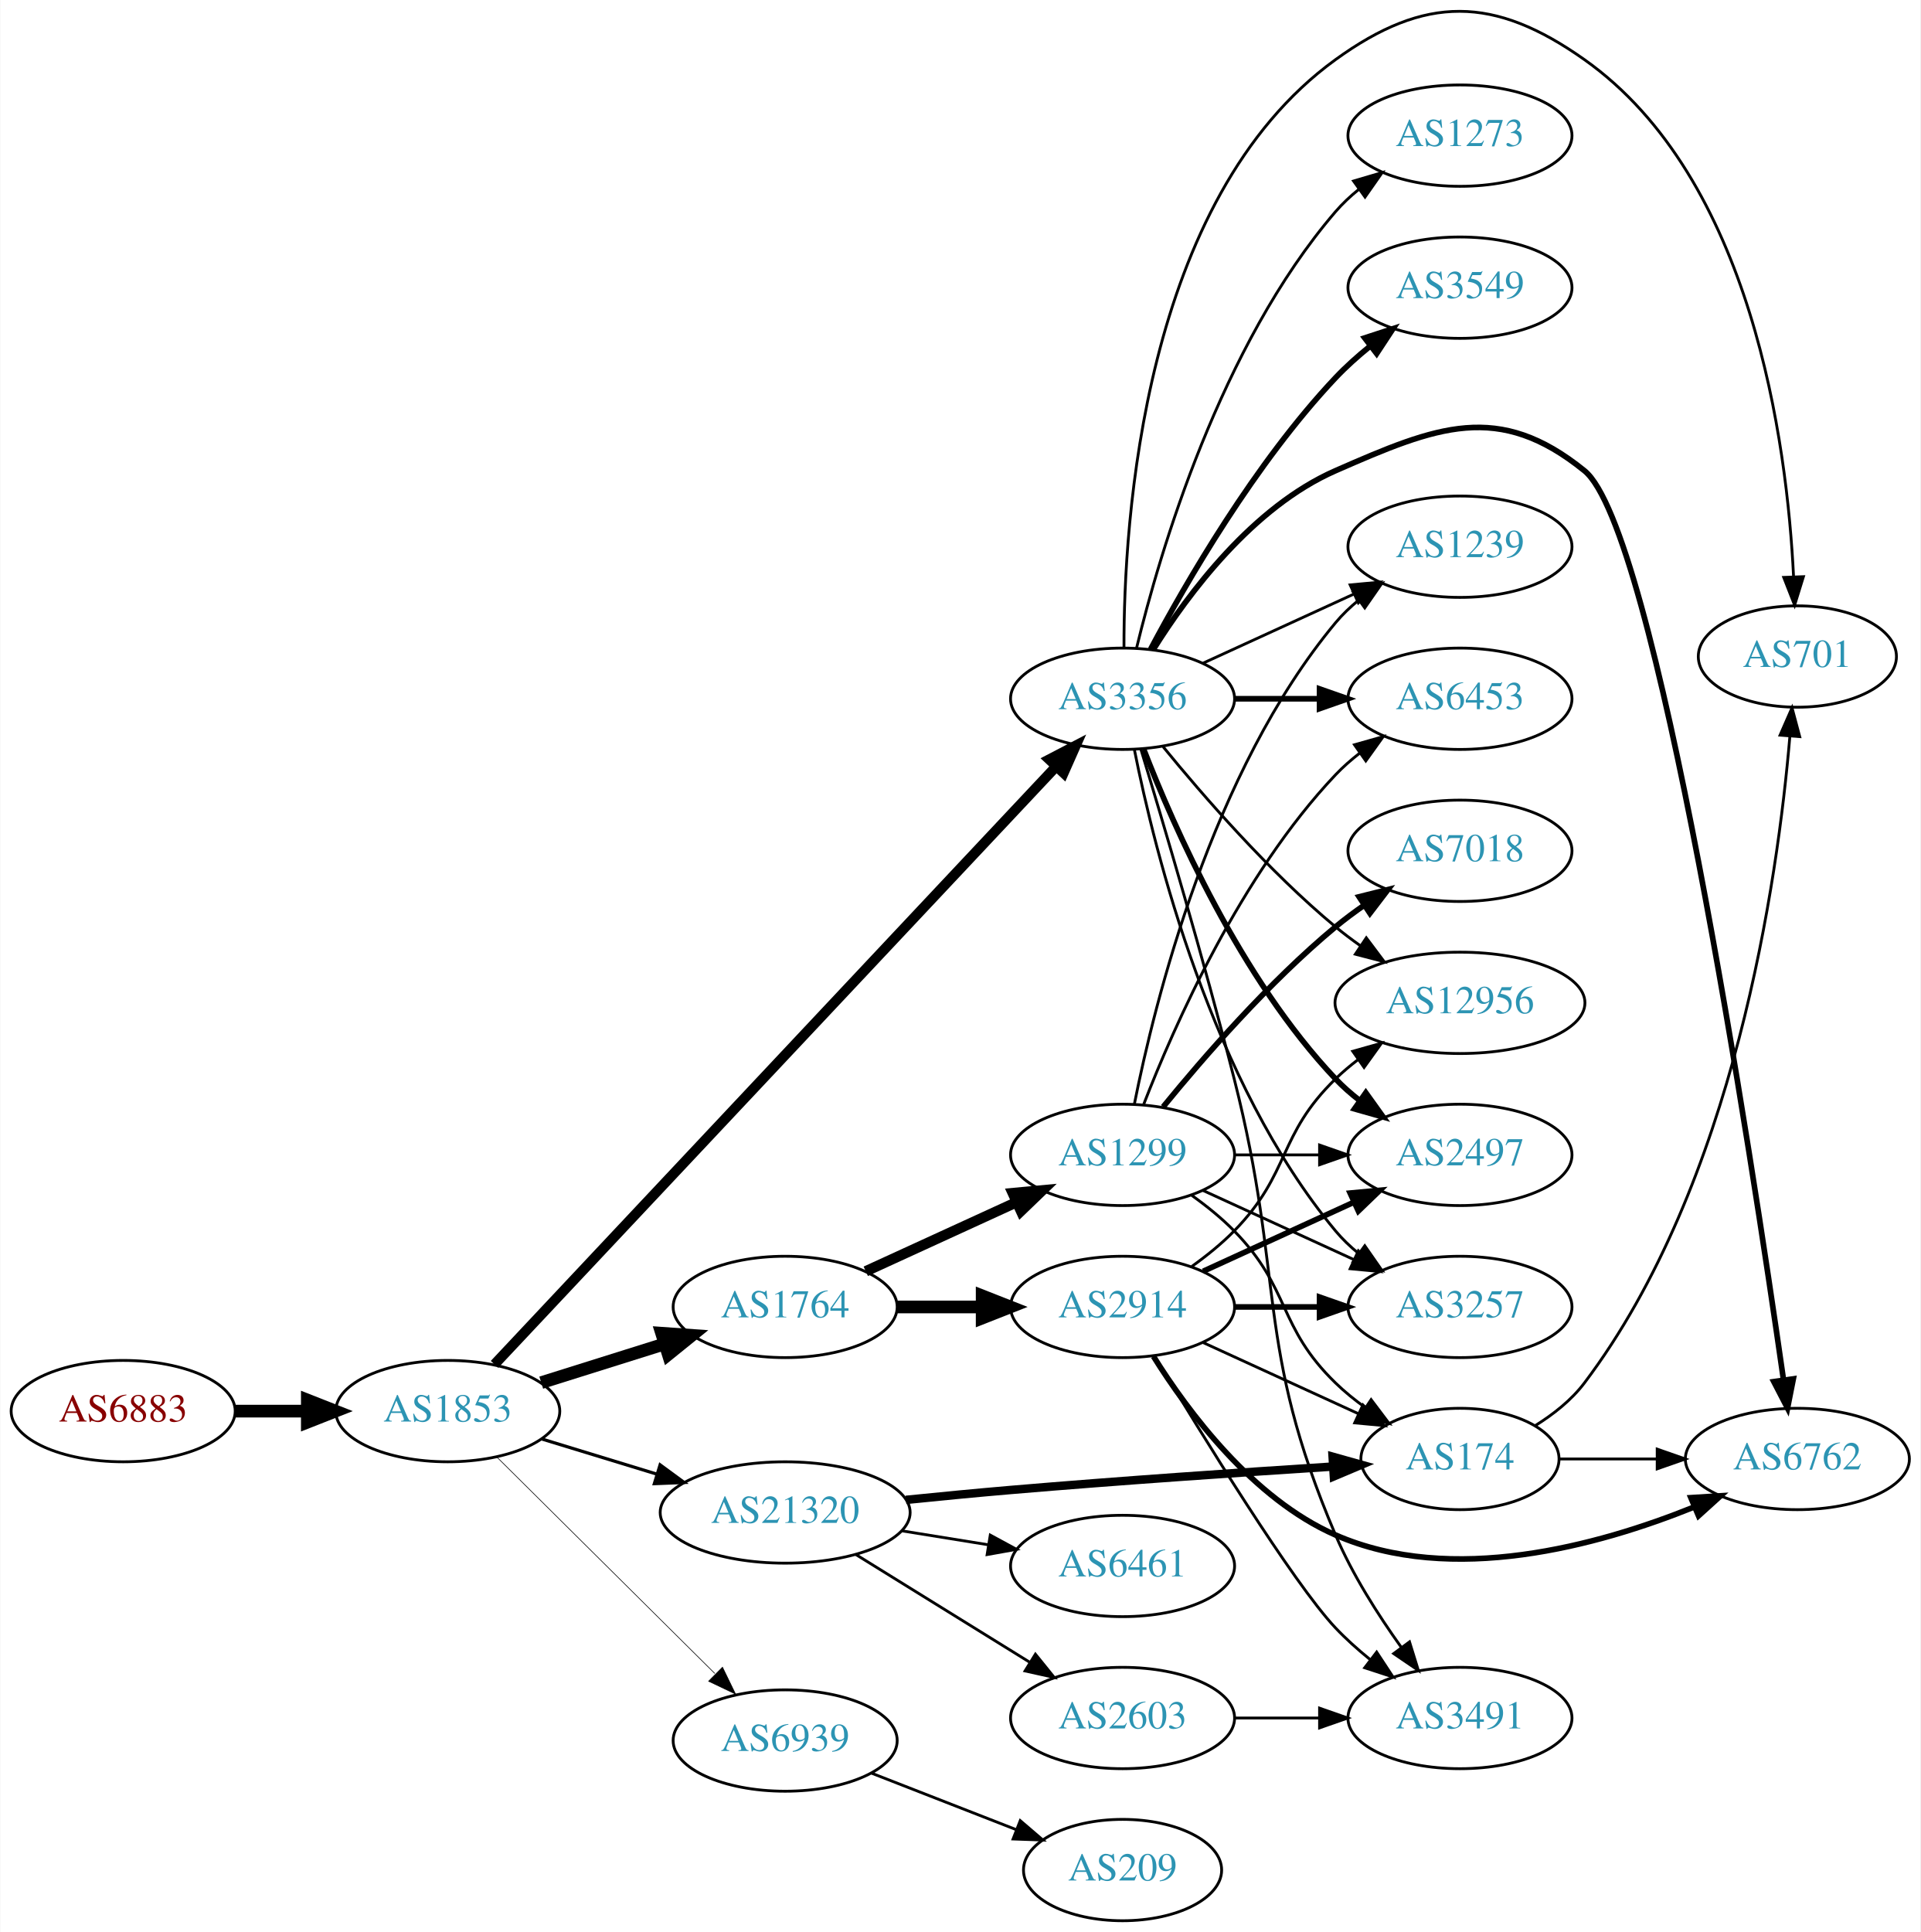
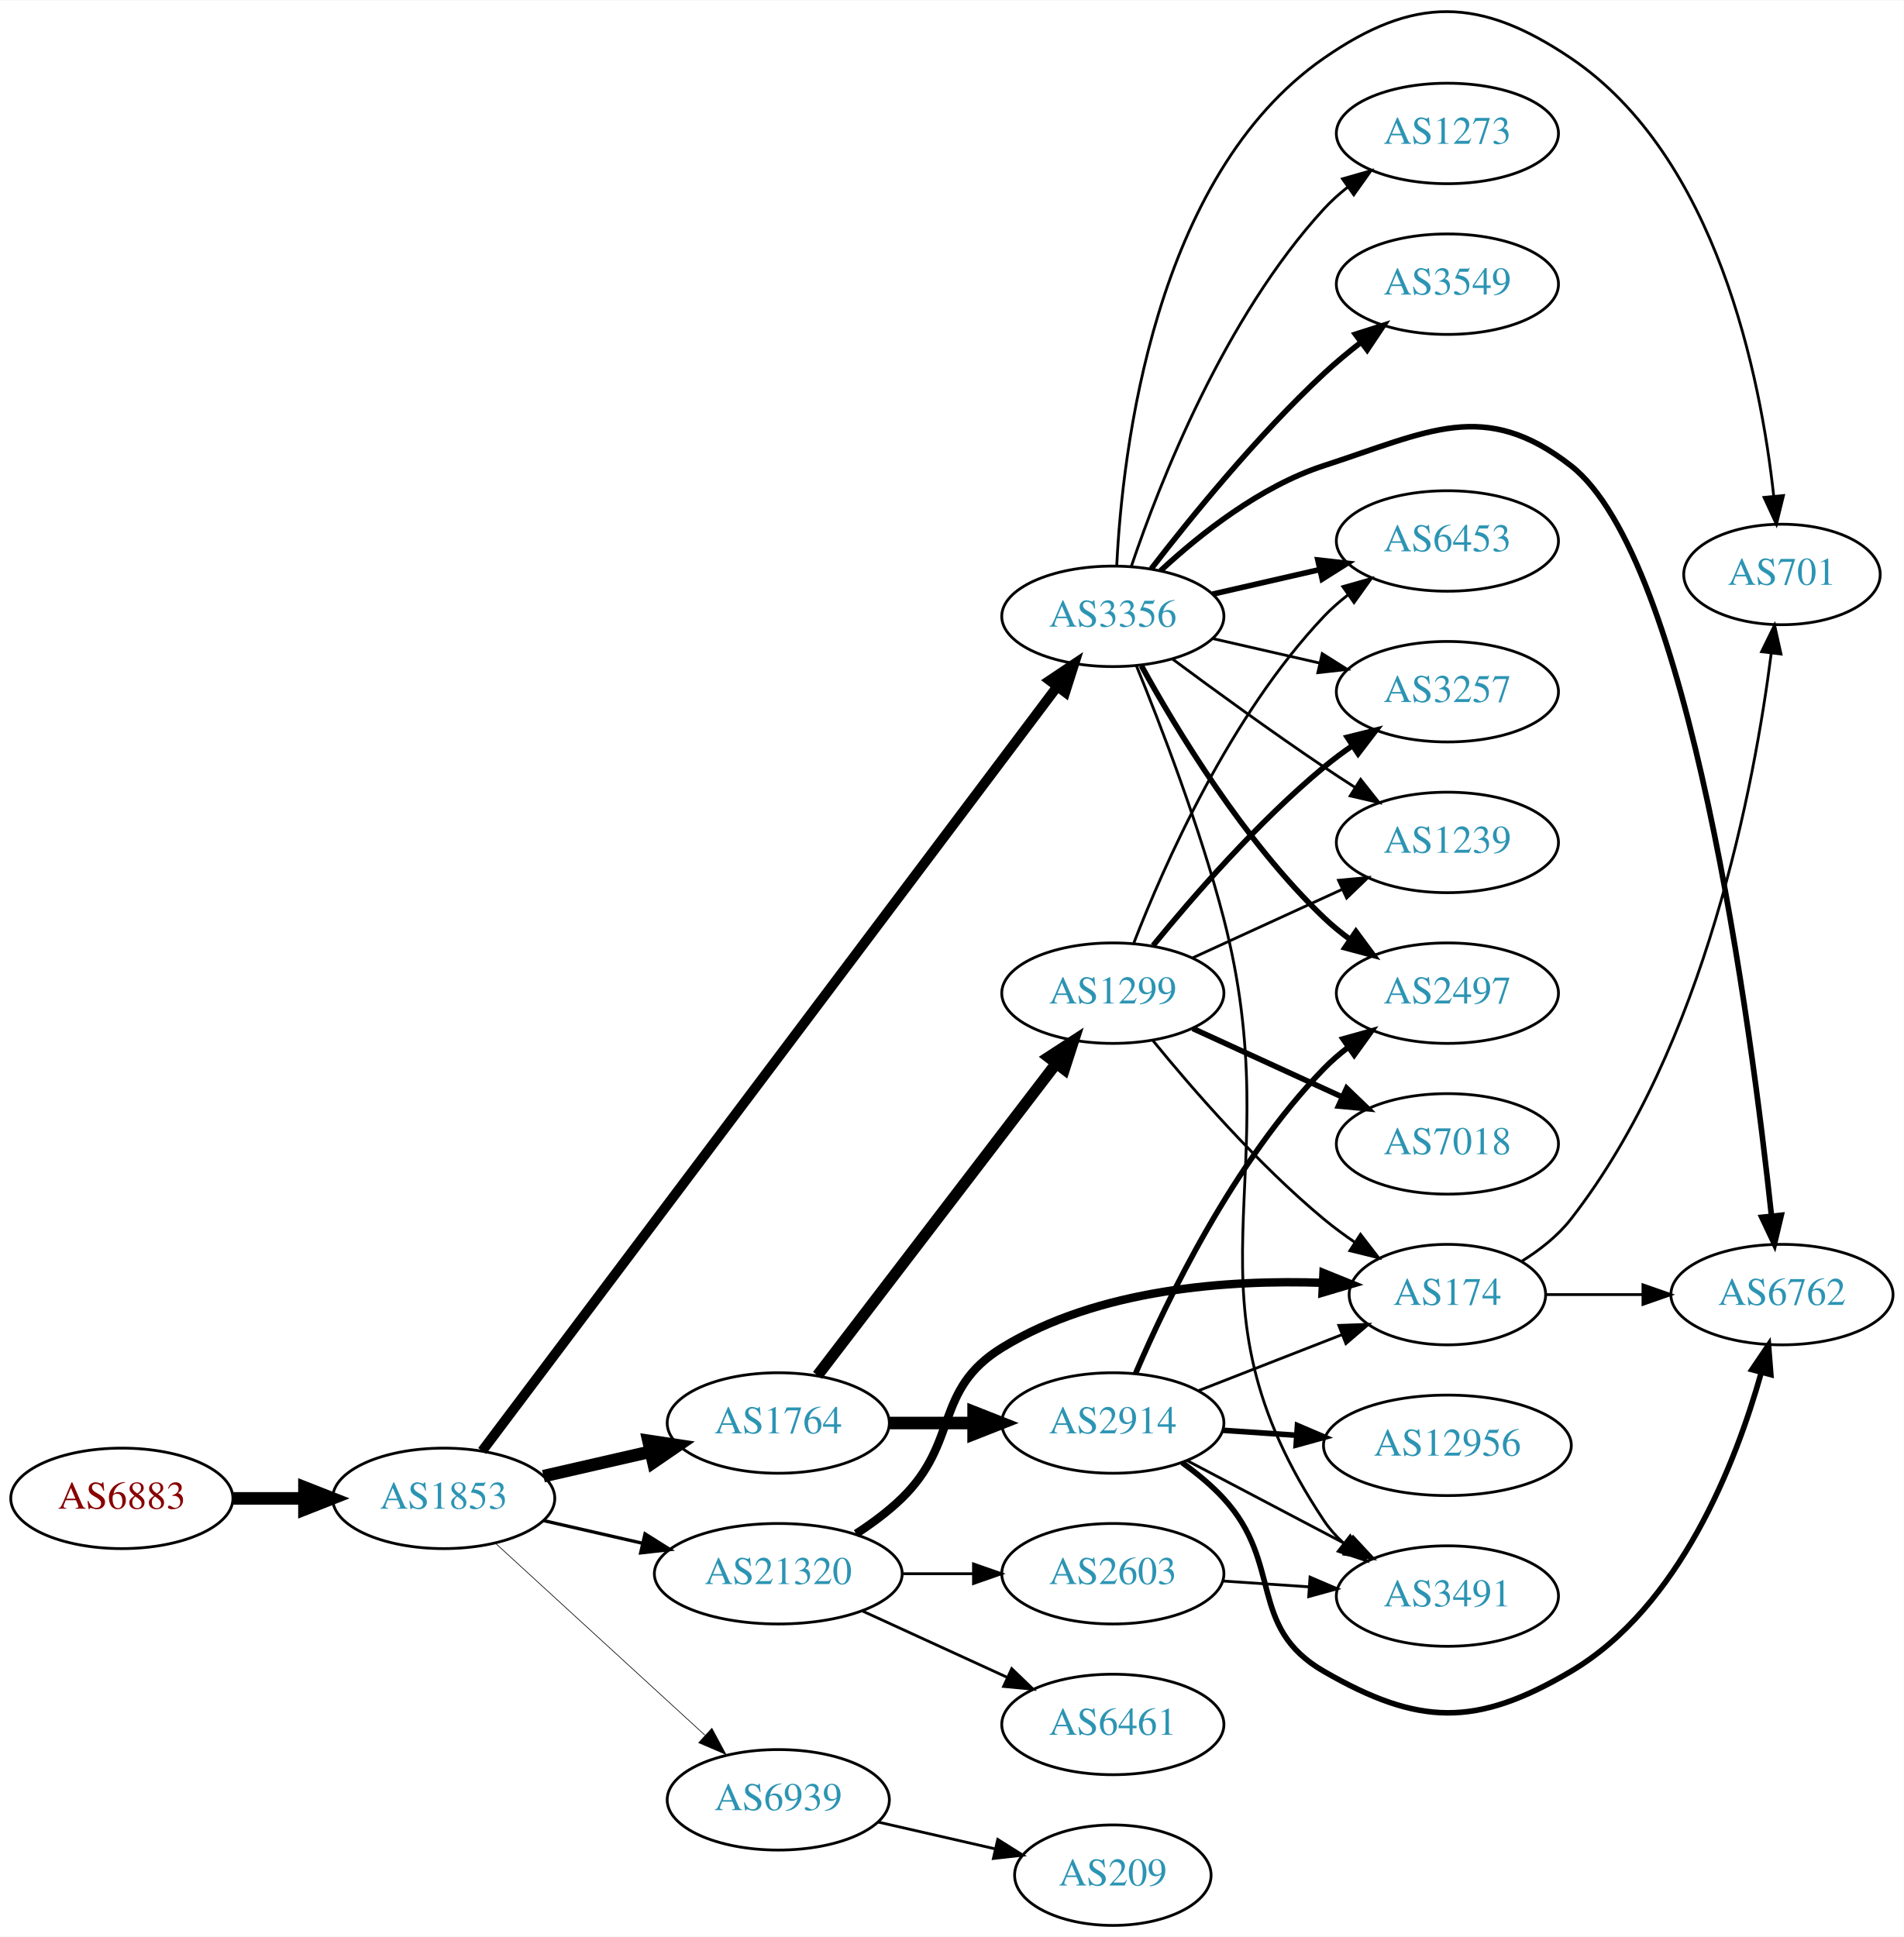
- <svg xmlns="http://www.w3.org/2000/svg" xmlns:xlink="http://www.w3.org/1999/xlink" width="682pt" height="686pt" viewBox="0.00 0.00 681.96 686.17">
-   <g id="graph0" class="graph" transform="scale(1 1) rotate(0) translate(4 682.172)">
-     <polygon fill="white" stroke="none" points="-4,4 -4,-682.172 677.956,-682.172 677.956,4 -4,4" />
+ <svg xmlns="http://www.w3.org/2000/svg" xmlns:xlink="http://www.w3.org/1999/xlink" width="682pt" height="694pt" viewBox="0.00 0.00 681.96 693.67">
+   <g id="graph0" class="graph" transform="scale(1 1) rotate(0) translate(4 689.668)">
+     <polygon fill="white" stroke="none" points="-4,4 -4,-689.668 677.956,-689.668 677.956,4 -4,4" />
    <g id="node1" class="node">
      <g id="a_node1">
        <a xlink:href="/asn/6883" xlink:title="AS6883 ~ Parlamentsdirektion [AT]">
-           <ellipse fill="#ffffff" stroke="black" cx="39.647" cy="-181" rx="39.794" ry="18" />
-           <text text-anchor="middle" x="39.647" y="-177.3" font-family="Times,serif" font-size="14.00" fill="#880000">AS6883</text>
+           <ellipse fill="#ffffff" stroke="black" cx="39.647" cy="-153" rx="39.794" ry="18" />
+           <text text-anchor="middle" x="39.647" y="-149.3" font-family="Times,serif" font-size="14.00" fill="#880000">AS6883</text>
        </a>
      </g>
    </g>
    <g id="node2" class="node">
      <g id="a_node2">
        <a xlink:href="/asn/1853" xlink:title="AS1853 ~ ACOnet Backbone [AT]">
-           <ellipse fill="#ffffff" stroke="black" cx="154.939" cy="-181" rx="39.794" ry="18" />
-           <text text-anchor="middle" x="154.939" y="-177.3" font-family="Times,serif" font-size="14.00" fill="#2c94b3">AS1853</text>
+           <ellipse fill="#ffffff" stroke="black" cx="154.939" cy="-153" rx="39.794" ry="18" />
+           <text text-anchor="middle" x="154.939" y="-149.3" font-family="Times,serif" font-size="14.00" fill="#2c94b3">AS1853</text>
        </a>
      </g>
    </g>
    <g id="edge1" class="edge">
-       <path fill="none" stroke="black" stroke-width="4.5" d="M79.319,-181C87.522,-181 96.286,-181 104.818,-181" />
-       <polygon fill="black" stroke="black" stroke-width="4.5" points="105.057,-184.938 115.057,-181 105.057,-177.063 105.057,-184.938" />
+       <path fill="none" stroke="black" stroke-width="4.5" d="M79.319,-153C87.522,-153 96.286,-153 104.818,-153" />
+       <polygon fill="black" stroke="black" stroke-width="4.5" points="105.057,-156.938 115.057,-153 105.057,-149.063 105.057,-156.938" />
    </g>
    <g id="node3" class="node">
      <g id="a_node3">
-         <a xlink:href="/asn/3356" xlink:title="AS3356 ~ LEVEL3 [US]">
-           <ellipse fill="#ffffff" stroke="black" cx="394.625" cy="-434" rx="39.794" ry="18" />
-           <text text-anchor="middle" x="394.625" y="-430.3" font-family="Times,serif" font-size="14.00" fill="#2c94b3">AS3356</text>
+         <a xlink:href="/asn/1764" xlink:title="AS1764 ~ NEXTLAYER-AS [AT]">
+           <ellipse fill="#ffffff" stroke="black" cx="274.782" cy="-180" rx="39.794" ry="18" />
+           <text text-anchor="middle" x="274.782" y="-176.3" font-family="Times,serif" font-size="14.00" fill="#2c94b3">AS1764</text>
        </a>
      </g>
    </g>
    <g id="edge2" class="edge">
-       <path fill="none" stroke="black" stroke-width="3.6" d="M171.535,-197.6C212.499,-241.204 323.279,-359.121 371.12,-410.045" />
-       <polygon fill="black" stroke="black" stroke-width="3.6" points="368.574,-412.447 377.972,-417.339 373.676,-407.654 368.574,-412.447" />
+       <path fill="none" stroke="black" stroke-width="4.5" d="M190.659,-160.955C202.659,-163.704 216.28,-166.825 228.972,-169.733" />
+       <polygon fill="black" stroke="black" stroke-width="4.5" points="228.277,-173.613 238.904,-172.009 230.036,-165.937 228.277,-173.613" />
    </g>
    <g id="node4" class="node">
      <g id="a_node4">
-         <a xlink:href="/asn/1764" xlink:title="AS1764 ~ NEXTLAYER-AS [AT]">
-           <ellipse fill="#ffffff" stroke="black" cx="274.782" cy="-218" rx="39.794" ry="18" />
-           <text text-anchor="middle" x="274.782" y="-214.3" font-family="Times,serif" font-size="14.00" fill="#2c94b3">AS1764</text>
+         <a xlink:href="/asn/3356" xlink:title="AS3356 ~ Level 3 Parent, LLC [US]">
+           <ellipse fill="#ffffff" stroke="black" cx="394.625" cy="-469" rx="39.794" ry="18" />
+           <text text-anchor="middle" x="394.625" y="-465.3" font-family="Times,serif" font-size="14.00" fill="#2c94b3">AS3356</text>
        </a>
      </g>
    </g>
    <g id="edge3" class="edge">
-       <path fill="none" stroke="black" stroke-width="4.5" d="M188.14,-191.11C201.65,-195.352 217.538,-200.341 231.937,-204.862" />
-       <polygon fill="black" stroke="black" stroke-width="4.5" points="230.9,-208.663 241.62,-207.902 233.259,-201.149 230.9,-208.663" />
+       <path fill="none" stroke="black" stroke-width="3.553" d="M168.718,-169.99C208.134,-222.393 327.972,-381.715 374.691,-443.828" />
+       <polygon fill="black" stroke="black" stroke-width="3.553" points="371.974,-446.039 380.782,-451.926 377.568,-441.831 371.974,-446.039" />
    </g>
    <g id="node5" class="node">
      <g id="a_node5">
        <a xlink:href="/asn/21320" xlink:title="AS21320 ~ GEANT Vereniging [EU]">
-           <ellipse fill="#ffffff" stroke="black" cx="274.782" cy="-145" rx="44.393" ry="18" />
-           <text text-anchor="middle" x="274.782" y="-141.3" font-family="Times,serif" font-size="14.00" fill="#2c94b3">AS21320</text>
+           <ellipse fill="#ffffff" stroke="black" cx="274.782" cy="-126" rx="44.393" ry="18" />
+           <text text-anchor="middle" x="274.782" y="-122.3" font-family="Times,serif" font-size="14.00" fill="#2c94b3">AS21320</text>
        </a>
      </g>
    </g>
    <g id="edge4" class="edge">
-       <path fill="none" stroke="black" stroke-width="1.125" d="M188.452,-171.068C201.061,-167.216 215.704,-162.742 229.263,-158.6" />
-       <polygon fill="black" stroke="black" stroke-width="1.125" points="230.359,-161.925 238.9,-155.656 228.314,-155.231 230.359,-161.925" />
+       <path fill="none" stroke="black" stroke-width="1.184" d="M190.659,-145.045C201.797,-142.493 214.332,-139.621 226.225,-136.896" />
+       <polygon fill="black" stroke="black" stroke-width="1.184" points="227.054,-140.297 236.02,-134.652 225.491,-133.474 227.054,-140.297" />
    </g>
    <g id="node6" class="node">
      <g id="a_node6">
        <a xlink:href="/asn/6939" xlink:title="AS6939 ~ Hurricane Electric LLC [US]">
-           <ellipse fill="#ffffff" stroke="black" cx="274.782" cy="-64" rx="39.794" ry="18" />
-           <text text-anchor="middle" x="274.782" y="-60.3" font-family="Times,serif" font-size="14.00" fill="#2c94b3">AS6939</text>
+           <ellipse fill="#ffffff" stroke="black" cx="274.782" cy="-45" rx="39.794" ry="18" />
+           <text text-anchor="middle" x="274.782" y="-41.3" font-family="Times,serif" font-size="14.00" fill="#2c94b3">AS6939</text>
        </a>
      </g>
    </g>
    <g id="edge5" class="edge">
-       <path fill="none" stroke="black" stroke-width="0.225" d="M172.325,-164.732C192.439,-144.762 226.713,-110.732 249.794,-87.816" />
-       <polygon fill="black" stroke="black" stroke-width="0.225" points="252.525,-90.037 257.156,-80.507 247.593,-85.069 252.525,-90.037" />
+       <path fill="none" stroke="black" stroke-width="0.237" d="M173.582,-136.831C193.454,-118.618 225.917,-88.867 248.486,-68.183" />
+       <polygon fill="black" stroke="black" stroke-width="0.237" points="251.012,-70.616 256.019,-61.279 246.282,-65.455 251.012,-70.616" />
    </g>
    <g id="node7" class="node">
      <g id="a_node7">
-         <a xlink:href="/asn/2497" xlink:title="AS2497 ~ Internet Initiative Japan Inc. [JP]">
-           <ellipse fill="#ffffff" stroke="black" cx="514.467" cy="-272" rx="39.794" ry="18" />
-           <text text-anchor="middle" x="514.467" y="-268.3" font-family="Times,serif" font-size="14.00" fill="#2c94b3">AS2497</text>
+         <a xlink:href="/asn/1299" xlink:title="AS1299 ~ Telia Carrier [EU]">
+           <ellipse fill="#ffffff" stroke="black" cx="394.625" cy="-334" rx="39.794" ry="18" />
+           <text text-anchor="middle" x="394.625" y="-330.3" font-family="Times,serif" font-size="14.00" fill="#2c94b3">AS1299</text>
        </a>
      </g>
    </g>
    <g id="edge6" class="edge">
-       <path fill="none" stroke="black" stroke-width="2" d="M402.148,-416.006C412.898,-388.272 436.555,-334.571 470.271,-299 472.857,-296.272 475.774,-293.706 478.843,-291.323" />
-       <polygon fill="black" stroke="black" stroke-width="2" points="481.021,-294.07 487.191,-285.457 476.997,-288.342 481.021,-294.07" />
+       <path fill="none" stroke="black" stroke-width="4.05" d="M288.843,-197.069C309.549,-224.127 350.026,-277.024 374.161,-308.564" />
+       <polygon fill="black" stroke="black" stroke-width="4.05" points="371.613,-311.066 380.505,-316.854 377.242,-306.759 371.613,-311.066" />
    </g>
    <g id="node8" class="node">
      <g id="a_node8">
-         <a xlink:href="/asn/6453" xlink:title="AS6453 ~ TATA COMMUNICATIONS (AMERICA) INC [US]">
-           <ellipse fill="#ffffff" stroke="black" cx="514.467" cy="-434" rx="39.794" ry="18" />
-           <text text-anchor="middle" x="514.467" y="-430.3" font-family="Times,serif" font-size="14.00" fill="#2c94b3">AS6453</text>
+         <a xlink:href="/asn/2914" xlink:title="AS2914 ~ NTT America, Inc. [US]">
+           <ellipse fill="#ffffff" stroke="black" cx="394.625" cy="-180" rx="39.794" ry="18" />
+           <text text-anchor="middle" x="394.625" y="-176.3" font-family="Times,serif" font-size="14.00" fill="#2c94b3">AS2914</text>
        </a>
      </g>
    </g>
    <g id="edge7" class="edge">
-       <path fill="none" stroke="black" stroke-width="2" d="M434.537,-434C444.091,-434 454.44,-434 464.403,-434" />
-       <polygon fill="black" stroke="black" stroke-width="2" points="464.595,-437.5 474.595,-434 464.595,-430.5 464.595,-437.5" />
-     </g>
-     <g id="node9" class="node">
-       <g id="a_node9">
-         <a xlink:href="/asn/701" xlink:title="AS701 ~ UUNET [US]">
-           <ellipse fill="#ffffff" stroke="black" cx="634.31" cy="-449" rx="35.194" ry="18" />
-           <text text-anchor="middle" x="634.31" y="-445.3" font-family="Times,serif" font-size="14.00" fill="#2c94b3">AS701</text>
-         </a>
-       </g>
-     </g>
-     <g id="edge8" class="edge">
-       <path fill="none" stroke="black" d="M395.127,-452.151C395.019,-496.693 401.715,-611.376 470.271,-661 502.094,-684.035 526.601,-683.702 558.663,-661 618.343,-618.743 630.648,-524.746 632.958,-477.406" />
-       <polygon fill="black" stroke="black" points="636.462,-477.361 633.334,-467.239 629.467,-477.103 636.462,-477.361" />
+       <path fill="none" stroke="black" stroke-width="4.5" d="M314.695,-180C324.248,-180 334.598,-180 344.56,-180" />
+       <polygon fill="black" stroke="black" stroke-width="4.5" points="344.753,-183.938 354.753,-180 344.753,-176.063 344.753,-183.938" />
    </g>
    <g id="node10" class="node">
      <g id="a_node10">
        <a xlink:href="/asn/3257" xlink:title="AS3257 ~ GTT [DE]">
-           <ellipse fill="#ffffff" stroke="black" cx="514.467" cy="-218" rx="39.794" ry="18" />
-           <text text-anchor="middle" x="514.467" y="-214.3" font-family="Times,serif" font-size="14.00" fill="#2c94b3">AS3257</text>
-         </a>
-       </g>
-     </g>
-     <g id="edge9" class="edge">
-       <path fill="none" stroke="black" d="M398.823,-415.927C405.987,-379.859 426.261,-297.875 470.271,-245 472.676,-242.111 475.472,-239.437 478.465,-236.987" />
-       <polygon fill="black" stroke="black" points="480.654,-239.723 486.708,-231.027 476.553,-234.05 480.654,-239.723" />
+           <ellipse fill="#ffffff" stroke="black" cx="514.467" cy="-442" rx="39.794" ry="18" />
+           <text text-anchor="middle" x="514.467" y="-438.3" font-family="Times,serif" font-size="14.00" fill="#2c94b3">AS3257</text>
+         </a>
+       </g>
+     </g>
+     <g id="edge20" class="edge">
+       <path fill="none" stroke="black" d="M430.344,-461.045C442.344,-458.296 455.965,-455.175 468.657,-452.267" />
+       <polygon fill="black" stroke="black" points="469.623,-455.636 478.589,-449.991 468.06,-448.813 469.623,-455.636" />
    </g>
    <g id="node11" class="node">
      <g id="a_node11">
-         <a xlink:href="/asn/6762" xlink:title="AS6762 ~ TELECOM ITALIA SPARKLE S.p.A. [IT]">
-           <ellipse fill="#ffffff" stroke="black" cx="634.31" cy="-164" rx="39.794" ry="18" />
-           <text text-anchor="middle" x="634.31" y="-160.3" font-family="Times,serif" font-size="14.00" fill="#2c94b3">AS6762</text>
-         </a>
-       </g>
-     </g>
-     <g id="edge10" class="edge">
-       <path fill="none" stroke="black" stroke-width="2" d="M405.591,-451.562C417.894,-471.249 440.846,-502.103 470.271,-515 506.252,-530.771 528.131,-539.721 558.663,-515 584.039,-494.453 617.913,-272.176 629.349,-192.343" />
-       <polygon fill="black" stroke="black" stroke-width="2" points="632.868,-192.452 630.81,-182.059 625.938,-191.467 632.868,-192.452" />
-     </g>
-     <g id="node12" class="node">
-       <g id="a_node12">
        <a xlink:href="/asn/1239" xlink:title="AS1239 ~ Sprint [US]">
-           <ellipse fill="#ffffff" stroke="black" cx="514.467" cy="-488" rx="39.794" ry="18" />
-           <text text-anchor="middle" x="514.467" y="-484.3" font-family="Times,serif" font-size="14.00" fill="#2c94b3">AS1239</text>
-         </a>
-       </g>
-     </g>
-     <g id="edge11" class="edge">
-       <path fill="none" stroke="black" d="M423.253,-446.661C439.21,-453.973 459.481,-463.261 476.764,-471.181" />
-       <polygon fill="black" stroke="black" points="475.462,-474.435 486.011,-475.419 478.378,-468.071 475.462,-474.435" />
+           <ellipse fill="#ffffff" stroke="black" cx="514.467" cy="-388" rx="39.794" ry="18" />
+           <text text-anchor="middle" x="514.467" y="-384.3" font-family="Times,serif" font-size="14.00" fill="#2c94b3">AS1239</text>
+         </a>
+       </g>
+     </g>
+     <g id="edge19" class="edge">
+       <path fill="none" stroke="black" d="M415.955,-453.723C430.817,-442.696 451.562,-427.593 470.271,-415 473.82,-412.611 477.57,-410.161 481.319,-407.758" />
+       <polygon fill="black" stroke="black" points="483.387,-410.591 489.967,-402.288 479.645,-404.675 483.387,-410.591" />
    </g>
    <g id="node13" class="node">
      <g id="a_node13">
-         <a xlink:href="/asn/3549" xlink:title="AS3549 ~ Level 3 Parent, LLC [US]">
-           <ellipse fill="#ffffff" stroke="black" cx="514.467" cy="-580" rx="39.794" ry="18" />
-           <text text-anchor="middle" x="514.467" y="-576.3" font-family="Times,serif" font-size="14.00" fill="#2c94b3">AS3549</text>
-         </a>
-       </g>
-     </g>
-     <g id="edge12" class="edge">
-       <path fill="none" stroke="black" stroke-width="2" d="M404.565,-451.569C417.128,-475.192 441.693,-517.719 470.271,-548 473.94,-551.888 478.13,-555.638 482.424,-559.118" />
-       <polygon fill="black" stroke="black" stroke-width="2" points="480.629,-562.15 490.7,-565.44 484.878,-556.588 480.629,-562.15" />
+         <a xlink:href="/asn/6453" xlink:title="AS6453 ~ TATA COMMUNICATIONS (AMERICA) INC [US]">
+           <ellipse fill="#ffffff" stroke="black" cx="514.467" cy="-496" rx="39.794" ry="18" />
+           <text text-anchor="middle" x="514.467" y="-492.3" font-family="Times,serif" font-size="14.00" fill="#2c94b3">AS6453</text>
+         </a>
+       </g>
+     </g>
+     <g id="edge18" class="edge">
+       <path fill="none" stroke="black" stroke-width="2" d="M430.344,-476.955C442.344,-479.704 455.965,-482.825 468.657,-485.733" />
+       <polygon fill="black" stroke="black" stroke-width="2" points="468.06,-489.187 478.589,-488.009 469.623,-482.364 468.06,-489.187" />
    </g>
    <g id="node14" class="node">
      <g id="a_node14">
-         <a xlink:href="/asn/12956" xlink:title="AS12956 ~ TELXIUS [ES]">
-           <ellipse fill="#ffffff" stroke="black" cx="514.467" cy="-326" rx="44.393" ry="18" />
-           <text text-anchor="middle" x="514.467" y="-322.3" font-family="Times,serif" font-size="14.00" fill="#2c94b3">AS12956</text>
-         </a>
-       </g>
-     </g>
-     <g id="edge13" class="edge">
-       <path fill="none" stroke="black" d="M409.044,-416.935C423.158,-399.625 446.573,-372.655 470.271,-353 473.009,-350.729 475.952,-348.506 478.97,-346.37" />
-       <polygon fill="black" stroke="black" points="481.196,-349.092 487.558,-340.621 477.302,-343.275 481.196,-349.092" />
+         <a xlink:href="/asn/2497" xlink:title="AS2497 ~ Internet Initiative Japan Inc. [JP]">
+           <ellipse fill="#ffffff" stroke="black" cx="514.467" cy="-334" rx="39.794" ry="18" />
+           <text text-anchor="middle" x="514.467" y="-330.3" font-family="Times,serif" font-size="14.00" fill="#2c94b3">AS2497</text>
+         </a>
+       </g>
+     </g>
+     <g id="edge21" class="edge">
+       <path fill="none" stroke="black" stroke-width="2" d="M404.866,-451.287C417.411,-428.439 441.588,-388.389 470.271,-361 473.139,-358.261 476.328,-355.653 479.637,-353.215" />
+       <polygon fill="black" stroke="black" stroke-width="2" points="481.7,-356.044 487.996,-347.523 477.761,-350.258 481.7,-356.044" />
    </g>
    <g id="node15" class="node">
      <g id="a_node15">
-         <a xlink:href="/asn/3491" xlink:title="AS3491 ~ PCCW Global, Inc. [US]">
-           <ellipse fill="#ffffff" stroke="black" cx="514.467" cy="-72" rx="39.794" ry="18" />
-           <text text-anchor="middle" x="514.467" y="-68.3" font-family="Times,serif" font-size="14.00" fill="#2c94b3">AS3491</text>
-         </a>
-       </g>
-     </g>
-     <g id="edge14" class="edge">
-       <path fill="none" stroke="black" d="M401.095,-416.186C408.914,-390.446 423.528,-341.295 434.271,-299 452.429,-227.514 441.372,-204.859 470.271,-137 476.236,-122.993 485.286,-108.76 493.564,-97.198" />
-       <polygon fill="black" stroke="black" points="496.55,-99.047 499.68,-88.925 490.921,-94.886 496.55,-99.047" />
-     </g>
-     <g id="node16" class="node">
-       <g id="a_node16">
-         <a xlink:href="/asn/1273" xlink:title="AS1273 ~ Vodafone Group PLC [EU]">
-           <ellipse fill="#ffffff" stroke="black" cx="514.467" cy="-634" rx="39.794" ry="18" />
-           <text text-anchor="middle" x="514.467" y="-630.3" font-family="Times,serif" font-size="14.00" fill="#2c94b3">AS1273</text>
-         </a>
-       </g>
-     </g>
-     <g id="edge15" class="edge">
-       <path fill="none" stroke="black" d="M399.614,-452.099C407.819,-485.868 429.344,-559.36 470.271,-607 472.72,-609.851 475.547,-612.5 478.558,-614.934" />
-       <polygon fill="black" stroke="black" points="476.663,-617.882 486.827,-620.872 480.746,-612.196 476.663,-617.882" />
+         <a xlink:href="/asn/6762" xlink:title="AS6762 ~ TELECOM ITALIA SPARKLE S.p.A. [IT]">
+           <ellipse fill="#ffffff" stroke="black" cx="634.31" cy="-226" rx="39.794" ry="18" />
+           <text text-anchor="middle" x="634.31" y="-222.3" font-family="Times,serif" font-size="14.00" fill="#2c94b3">AS6762</text>
+         </a>
+       </g>
+     </g>
+     <g id="edge24" class="edge">
+       <path fill="none" stroke="black" stroke-width="2" d="M411.68,-485.306C425.741,-498.34 447.445,-515.609 470.271,-523 507.646,-535.101 527.683,-547.157 558.663,-523 601.258,-489.786 623.262,-322.196 630.528,-254.463" />
+       <polygon fill="black" stroke="black" stroke-width="2" points="634.051,-254.429 631.606,-244.12 627.088,-253.704 634.051,-254.429" />
    </g>
    <g id="node17" class="node">
      <g id="a_node17">
-         <a xlink:href="/asn/1299" xlink:title="AS1299 ~ Telia Carrier [EU]">
-           <ellipse fill="#ffffff" stroke="black" cx="394.625" cy="-272" rx="39.794" ry="18" />
-           <text text-anchor="middle" x="394.625" y="-268.3" font-family="Times,serif" font-size="14.00" fill="#2c94b3">AS1299</text>
-         </a>
-       </g>
-     </g>
-     <g id="edge16" class="edge">
-       <path fill="none" stroke="black" stroke-width="3.682" d="M303.411,-230.661C319.368,-237.973 339.638,-247.261 356.921,-255.181" />
-       <polygon fill="black" stroke="black" stroke-width="3.682" points="355.62,-258.435 366.169,-259.419 358.536,-252.071 355.62,-258.435" />
+         <a xlink:href="/asn/3491" xlink:title="AS3491 ~ PCCW Global, Inc. [US]">
+           <ellipse fill="#ffffff" stroke="black" cx="514.467" cy="-118" rx="39.794" ry="18" />
+           <text text-anchor="middle" x="514.467" y="-114.3" font-family="Times,serif" font-size="14.00" fill="#2c94b3">AS3491</text>
+         </a>
+       </g>
+     </g>
+     <g id="edge26" class="edge">
+       <path fill="none" stroke="black" d="M403.047,-451.344C411.672,-430.206 425.801,-393.572 434.271,-361 458.764,-266.808 416.233,-225.944 470.271,-145 472.186,-142.131 474.52,-139.51 477.101,-137.128" />
+       <polygon fill="black" stroke="black" points="479.652,-139.579 485.413,-130.687 475.364,-134.046 479.652,-139.579" />
    </g>
    <g id="node18" class="node">
      <g id="a_node18">
-         <a xlink:href="/asn/2914" xlink:title="AS2914 ~ NTT America, Inc. [US]">
-           <ellipse fill="#ffffff" stroke="black" cx="394.625" cy="-218" rx="39.794" ry="18" />
-           <text text-anchor="middle" x="394.625" y="-214.3" font-family="Times,serif" font-size="14.00" fill="#2c94b3">AS2914</text>
-         </a>
-       </g>
-     </g>
-     <g id="edge17" class="edge">
-       <path fill="none" stroke="black" stroke-width="4.5" d="M314.695,-218C324.248,-218 334.598,-218 344.56,-218" />
-       <polygon fill="black" stroke="black" stroke-width="4.5" points="344.753,-221.938 354.753,-218 344.753,-214.063 344.753,-221.938" />
+         <a xlink:href="/asn/3549" xlink:title="AS3549 ~ Level 3 Parent, LLC [US]">
+           <ellipse fill="#ffffff" stroke="black" cx="514.467" cy="-588" rx="39.794" ry="18" />
+           <text text-anchor="middle" x="514.467" y="-584.3" font-family="Times,serif" font-size="14.00" fill="#2c94b3">AS3549</text>
+         </a>
+       </g>
+     </g>
+     <g id="edge22" class="edge">
+       <path fill="none" stroke="black" stroke-width="2" d="M408.361,-486.016C422.465,-504.311 446.381,-533.761 470.271,-556 474.37,-559.816 478.92,-563.6 483.485,-567.159" />
+       <polygon fill="black" stroke="black" stroke-width="2" points="481.528,-570.066 491.624,-573.279 485.735,-564.472 481.528,-570.066" />
+     </g>
+     <g id="node19" class="node">
+       <g id="a_node19">
+         <a xlink:href="/asn/701" xlink:title="AS701 ~ UUNET [US]">
+           <ellipse fill="#ffffff" stroke="black" cx="634.31" cy="-484" rx="35.194" ry="18" />
+           <text text-anchor="middle" x="634.31" y="-480.3" font-family="Times,serif" font-size="14.00" fill="#2c94b3">AS701</text>
+         </a>
+       </g>
+     </g>
+     <g id="edge23" class="edge">
+       <path fill="none" stroke="black" d="M396.021,-487.15C398.014,-527.946 409.227,-626.627 470.271,-669 502.543,-691.402 526.099,-690.976 558.663,-669 611.086,-633.623 626.702,-554.588 631.348,-512.176" />
+       <polygon fill="black" stroke="black" points="634.854,-512.276 632.329,-501.986 627.887,-511.605 634.854,-512.276" />
    </g>
    <g id="node20" class="node">
      <g id="a_node20">
+         <a xlink:href="/asn/1273" xlink:title="AS1273 ~ Vodafone Group PLC [EU]">
+           <ellipse fill="#ffffff" stroke="black" cx="514.467" cy="-642" rx="39.794" ry="18" />
+           <text text-anchor="middle" x="514.467" y="-638.3" font-family="Times,serif" font-size="14.00" fill="#2c94b3">AS1273</text>
+         </a>
+       </g>
+     </g>
+     <g id="edge25" class="edge">
+       <path fill="none" stroke="black" d="M401.286,-487.027C411.289,-516.59 434.474,-575.983 470.271,-615 472.812,-617.77 475.7,-620.364 478.749,-622.764" />
+       <polygon fill="black" stroke="black" points="476.887,-625.734 487.072,-628.654 480.931,-620.021 476.887,-625.734" />
+     </g>
+     <g id="node9" class="node">
+       <g id="a_node9">
        <a xlink:href="/asn/174" xlink:title="AS174 ~ Cogent Communications [US]">
-           <ellipse fill="#ffffff" stroke="black" cx="514.467" cy="-164" rx="35.194" ry="18" />
-           <text text-anchor="middle" x="514.467" y="-160.3" font-family="Times,serif" font-size="14.00" fill="#2c94b3">AS174</text>
-         </a>
-       </g>
-     </g>
-     <g id="edge26" class="edge">
-       <path fill="none" stroke="black" stroke-width="3" d="M317.682,-149.48C329.716,-150.7 342.861,-151.968 354.978,-153 393.496,-156.281 437.343,-159.267 469.139,-161.297" />
-       <polygon fill="black" stroke="black" stroke-width="3" points="469.234,-164.81 479.435,-161.948 469.676,-157.824 469.234,-164.81" />
+           <ellipse fill="#ffffff" stroke="black" cx="514.467" cy="-226" rx="35.194" ry="18" />
+           <text text-anchor="middle" x="514.467" y="-222.3" font-family="Times,serif" font-size="14.00" fill="#2c94b3">AS174</text>
+         </a>
+       </g>
+     </g>
+     <g id="edge29" class="edge">
+       <path fill="none" stroke="black" stroke-width="3" d="M302.666,-140.329C308.39,-144.036 314.156,-148.318 318.978,-153 339.671,-173.094 330.403,-191.898 354.978,-207 389.427,-228.171 436.091,-231.381 469.856,-230.227" />
+       <polygon fill="black" stroke="black" stroke-width="3" points="470.073,-233.721 479.893,-229.744 469.736,-226.729 470.073,-233.721" />
    </g>
    <g id="node21" class="node">
      <g id="a_node21">
-         <a xlink:href="/asn/6461" xlink:title="AS6461 ~ Zayo Bandwidth [US]">
+         <a xlink:href="/asn/2603" xlink:title="AS2603 ~ NORDUnet [NO]">
          <ellipse fill="#ffffff" stroke="black" cx="394.625" cy="-126" rx="39.794" ry="18" />
-           <text text-anchor="middle" x="394.625" y="-122.3" font-family="Times,serif" font-size="14.00" fill="#2c94b3">AS6461</text>
-         </a>
-       </g>
-     </g>
-     <g id="edge24" class="edge">
-       <path fill="none" stroke="black" d="M316.337,-138.461C326.223,-136.867 336.877,-135.15 347.02,-133.514" />
-       <polygon fill="black" stroke="black" points="347.631,-136.961 356.947,-131.914 346.517,-130.05 347.631,-136.961" />
+           <text text-anchor="middle" x="394.625" y="-122.3" font-family="Times,serif" font-size="14.00" fill="#2c94b3">AS2603</text>
+         </a>
+       </g>
+     </g>
+     <g id="edge27" class="edge">
+       <path fill="none" stroke="black" d="M318.993,-126C327.306,-126 336.068,-126 344.551,-126" />
+       <polygon fill="black" stroke="black" points="344.709,-129.5 354.709,-126 344.709,-122.5 344.709,-129.5" />
    </g>
    <g id="node22" class="node">
      <g id="a_node22">
-         <a xlink:href="/asn/2603" xlink:title="AS2603 ~ NORDUnet [NO]">
+         <a xlink:href="/asn/6461" xlink:title="AS6461 ~ Zayo Bandwidth [US]">
          <ellipse fill="#ffffff" stroke="black" cx="394.625" cy="-72" rx="39.794" ry="18" />
-           <text text-anchor="middle" x="394.625" y="-68.3" font-family="Times,serif" font-size="14.00" fill="#2c94b3">AS2603</text>
-         </a>
-       </g>
-     </g>
-     <g id="edge25" class="edge">
-       <path fill="none" stroke="black" d="M299.914,-130.051C317.782,-118.982 342.301,-103.794 361.777,-91.729" />
-       <polygon fill="black" stroke="black" points="363.67,-94.673 370.328,-86.431 359.984,-88.722 363.67,-94.673" />
+           <text text-anchor="middle" x="394.625" y="-68.3" font-family="Times,serif" font-size="14.00" fill="#2c94b3">AS6461</text>
+         </a>
+       </g>
+     </g>
+     <g id="edge28" class="edge">
+       <path fill="none" stroke="black" d="M304.912,-112.652C320.523,-105.498 339.92,-96.609 356.593,-88.969" />
+       <polygon fill="black" stroke="black" points="358.412,-91.986 366.045,-84.638 355.496,-85.622 358.412,-91.986" />
    </g>
    <g id="node23" class="node">
      <g id="a_node23">
        <a xlink:href="/asn/209" xlink:title="AS209 ~ CenturyLink Communications, LLC [US]">
          <ellipse fill="#ffffff" stroke="black" cx="394.625" cy="-18" rx="35.194" ry="18" />
          <text text-anchor="middle" x="394.625" y="-14.3" font-family="Times,serif" font-size="14.00" fill="#2c94b3">AS209</text>
        </a>
      </g>
    </g>
-     <g id="edge36" class="edge">
-       <path fill="none" stroke="black" d="M305.519,-52.392C321.136,-46.296 340.413,-38.771 356.949,-32.316" />
-       <polygon fill="black" stroke="black" points="358.278,-35.555 366.321,-28.658 355.733,-29.034 358.278,-35.555" />
-     </g>
-     <g id="edge22" class="edge">
-       <path fill="none" stroke="black" d="M434.537,-272C444.091,-272 454.44,-272 464.403,-272" />
-       <polygon fill="black" stroke="black" points="464.595,-275.5 474.595,-272 464.595,-268.5 464.595,-275.5" />
-     </g>
-     <g id="edge23" class="edge">
-       <path fill="none" stroke="black" d="M402.148,-289.994C412.898,-317.728 436.555,-371.429 470.271,-407 472.857,-409.728 475.774,-412.294 478.843,-414.677" />
-       <polygon fill="black" stroke="black" points="476.997,-417.658 487.191,-420.543 481.021,-411.93 476.997,-417.658" />
-     </g>
-     <g id="edge20" class="edge">
-       <path fill="none" stroke="black" d="M423.253,-259.339C439.21,-252.027 459.481,-242.739 476.764,-234.819" />
-       <polygon fill="black" stroke="black" points="478.378,-237.929 486.011,-230.581 475.462,-231.565 478.378,-237.929" />
-     </g>
-     <g id="edge21" class="edge">
-       <path fill="none" stroke="black" d="M398.823,-290.073C405.987,-326.141 426.261,-408.125 470.271,-461 472.676,-463.889 475.472,-466.563 478.465,-469.013" />
-       <polygon fill="black" stroke="black" points="476.553,-471.95 486.708,-474.973 480.654,-466.277 476.553,-471.95" />
-     </g>
-     <g id="node19" class="node">
-       <g id="a_node19">
+     <g id="edge33" class="edge">
+       <path fill="none" stroke="black" d="M310.501,-37.045C323.594,-34.045 338.616,-30.604 352.257,-27.478" />
+       <polygon fill="black" stroke="black" points="353.398,-30.807 362.364,-25.162 351.835,-23.984 353.398,-30.807" />
+     </g>
+     <g id="edge8" class="edge">
+       <path fill="none" stroke="black" d="M409.044,-316.935C423.158,-299.625 446.573,-272.655 470.271,-253 473.734,-250.128 477.527,-247.331 481.381,-244.692" />
+       <polygon fill="black" stroke="black" points="483.343,-247.592 489.814,-239.203 479.524,-241.725 483.343,-247.592" />
+     </g>
+     <g id="edge9" class="edge">
+       <path fill="none" stroke="black" stroke-width="2" d="M409.044,-351.065C423.158,-368.375 446.573,-395.345 470.271,-415 473.487,-417.668 476.988,-420.27 480.558,-422.741" />
+       <polygon fill="black" stroke="black" stroke-width="2" points="478.636,-425.666 488.915,-428.236 482.482,-419.817 478.636,-425.666" />
+     </g>
+     <g id="edge10" class="edge">
+       <path fill="none" stroke="black" d="M423.253,-346.661C439.21,-353.973 459.481,-363.261 476.764,-371.181" />
+       <polygon fill="black" stroke="black" points="475.462,-374.435 486.011,-375.419 478.378,-368.071 475.462,-374.435" />
+     </g>
+     <g id="node12" class="node">
+       <g id="a_node12">
        <a xlink:href="/asn/7018" xlink:title="AS7018 ~ AT&amp;T Services, Inc. [US]">
-           <ellipse fill="#ffffff" stroke="black" cx="514.467" cy="-380" rx="39.794" ry="18" />
-           <text text-anchor="middle" x="514.467" y="-376.3" font-family="Times,serif" font-size="14.00" fill="#2c94b3">AS7018</text>
-         </a>
-       </g>
-     </g>
-     <g id="edge18" class="edge">
-       <path fill="none" stroke="black" stroke-width="2" d="M409.044,-289.065C423.158,-306.375 446.573,-333.345 470.271,-353 473.487,-355.668 476.988,-358.27 480.558,-360.741" />
-       <polygon fill="black" stroke="black" stroke-width="2" points="478.636,-363.666 488.915,-366.236 482.482,-357.817 478.636,-363.666" />
-     </g>
-     <g id="edge19" class="edge">
-       <path fill="none" stroke="black" d="M419.219,-257.611C424.475,-253.852 429.806,-249.563 434.271,-245 454.443,-224.383 449.578,-211.094 470.271,-191 473.499,-187.866 477.15,-184.911 480.928,-182.188" />
-       <polygon fill="black" stroke="black" points="482.907,-185.075 489.288,-176.617 479.025,-179.25 482.907,-185.075" />
-     </g>
-     <g id="edge28" class="edge">
-       <path fill="none" stroke="black" stroke-width="2" d="M423.253,-230.661C439.21,-237.973 459.481,-247.261 476.764,-255.181" />
-       <polygon fill="black" stroke="black" stroke-width="2" points="475.462,-258.435 486.011,-259.419 478.378,-252.071 475.462,-258.435" />
-     </g>
-     <g id="edge29" class="edge">
-       <path fill="none" stroke="black" stroke-width="2" d="M434.537,-218C444.091,-218 454.44,-218 464.403,-218" />
-       <polygon fill="black" stroke="black" stroke-width="2" points="464.595,-221.5 474.595,-218 464.595,-214.5 464.595,-221.5" />
+           <ellipse fill="#ffffff" stroke="black" cx="514.467" cy="-280" rx="39.794" ry="18" />
+           <text text-anchor="middle" x="514.467" y="-276.3" font-family="Times,serif" font-size="14.00" fill="#2c94b3">AS7018</text>
+         </a>
+       </g>
+     </g>
+     <g id="edge11" class="edge">
+       <path fill="none" stroke="black" stroke-width="2" d="M423.253,-321.339C439.21,-314.027 459.481,-304.739 476.764,-296.819" />
+       <polygon fill="black" stroke="black" stroke-width="2" points="478.378,-299.929 486.011,-292.581 475.462,-293.565 478.378,-299.929" />
+     </g>
+     <g id="edge12" class="edge">
+       <path fill="none" stroke="black" d="M402.148,-351.994C412.898,-379.728 436.555,-433.429 470.271,-469 472.857,-471.728 475.774,-474.294 478.843,-476.677" />
+       <polygon fill="black" stroke="black" points="476.997,-479.658 487.191,-482.543 481.021,-473.93 476.997,-479.658" />
+     </g>
+     <g id="edge14" class="edge">
+       <path fill="none" stroke="black" d="M425.361,-191.608C440.978,-197.704 460.255,-205.229 476.792,-211.684" />
+       <polygon fill="black" stroke="black" points="475.575,-214.966 486.163,-215.342 478.121,-208.445 475.575,-214.966" />
+     </g>
+     <g id="edge13" class="edge">
+       <path fill="none" stroke="black" stroke-width="2" d="M402.779,-197.772C414.04,-224.075 437.988,-273.824 470.271,-307 472.892,-309.694 475.834,-312.237 478.917,-314.606" />
+       <polygon fill="black" stroke="black" stroke-width="2" points="477.084,-317.595 487.286,-320.452 481.092,-311.856 477.084,-317.595" />
+     </g>
+     <g id="edge15" class="edge">
+       <path fill="none" stroke="black" stroke-width="2" d="M419.427,-165.808C424.674,-162.041 429.95,-157.699 434.271,-153 455.839,-129.545 442.656,-106.898 470.271,-91 504.317,-71.399 524.824,-71.043 558.663,-91 597.797,-114.079 617.845,-165.852 626.917,-198.156" />
+       <polygon fill="black" stroke="black" stroke-width="2" points="623.552,-199.122 629.487,-207.899 630.321,-197.337 623.552,-199.122" />
+     </g>
+     <g id="node16" class="node">
+       <g id="a_node16">
+         <a xlink:href="/asn/12956" xlink:title="AS12956 ~ TELXIUS [ES]">
+           <ellipse fill="#ffffff" stroke="black" cx="514.467" cy="-172" rx="44.393" ry="18" />
+           <text text-anchor="middle" x="514.467" y="-168.3" font-family="Times,serif" font-size="14.00" fill="#2c94b3">AS12956</text>
+         </a>
+       </g>
+     </g>
+     <g id="edge16" class="edge">
+       <path fill="none" stroke="black" stroke-width="2" d="M433.885,-177.403C442.381,-176.826 451.533,-176.205 460.5,-175.596" />
+       <polygon fill="black" stroke="black" stroke-width="2" points="460.76,-179.086 470.5,-174.917 460.286,-172.102 460.76,-179.086" />
+     </g>
+     <g id="edge17" class="edge">
+       <path fill="none" stroke="black" d="M421.195,-166.547C438.104,-157.65 460.477,-145.879 478.958,-136.156" />
+       <polygon fill="black" stroke="black" points="480.727,-139.18 487.947,-131.427 477.467,-132.986 480.727,-139.18" />
+     </g>
+     <g id="edge32" class="edge">
+       <path fill="none" stroke="black" d="M549.869,-226C560.693,-226 572.86,-226 584.487,-226" />
+       <polygon fill="black" stroke="black" points="584.518,-229.5 594.518,-226 584.518,-222.5 584.518,-229.5" />
+     </g>
+     <g id="edge31" class="edge">
+       <path fill="none" stroke="black" d="M541.126,-237.972C547.576,-241.988 553.986,-247.003 558.663,-253 606.995,-314.973 624.522,-409.228 630.478,-455.853" />
+       <polygon fill="black" stroke="black" points="627.009,-456.328 631.668,-465.844 633.96,-455.5 627.009,-456.328" />
    </g>
    <g id="edge30" class="edge">
-       <path fill="none" stroke="black" stroke-width="2" d="M405.591,-200.438C417.894,-180.751 440.846,-149.897 470.271,-137 511.527,-118.917 563.502,-133.169 597.531,-146.897" />
-       <polygon fill="black" stroke="black" stroke-width="2" points="596.482,-150.253 607.056,-150.915 599.203,-143.803 596.482,-150.253" />
-     </g>
-     <g id="edge33" class="edge">
-       <path fill="none" stroke="black" d="M419.219,-232.389C424.475,-236.148 429.806,-240.437 434.271,-245 454.443,-265.617 449.578,-278.906 470.271,-299 472.757,-301.414 475.495,-303.722 478.348,-305.9" />
-       <polygon fill="black" stroke="black" points="476.385,-308.798 486.583,-311.671 480.403,-303.066 476.385,-308.798" />
-     </g>
-     <g id="edge31" class="edge">
-       <path fill="none" stroke="black" d="M405.929,-200.68C422.608,-172.93 455.17,-120.001 470.271,-104 473.94,-100.112 478.13,-96.362 482.424,-92.882" />
-       <polygon fill="black" stroke="black" points="484.878,-95.412 490.7,-86.56 480.629,-89.85 484.878,-95.412" />
-     </g>
-     <g id="edge32" class="edge">
-       <path fill="none" stroke="black" d="M423.253,-205.339C439.67,-197.817 460.651,-188.202 478.248,-180.139" />
-       <polygon fill="black" stroke="black" points="479.993,-183.189 487.625,-175.842 477.076,-176.826 479.993,-183.189" />
-     </g>
-     <g id="edge35" class="edge">
-       <path fill="none" stroke="black" d="M541.25,-175.877C547.7,-179.893 554.079,-184.931 558.663,-191 612.076,-261.715 627.323,-369.631 631.635,-420.537" />
-       <polygon fill="black" stroke="black" points="628.166,-421.081 632.418,-430.785 635.145,-420.547 628.166,-421.081" />
-     </g>
-     <g id="edge34" class="edge">
-       <path fill="none" stroke="black" d="M549.869,-164C560.693,-164 572.86,-164 584.487,-164" />
-       <polygon fill="black" stroke="black" points="584.518,-167.5 594.518,-164 584.518,-160.5 584.518,-167.5" />
-     </g>
-     <g id="edge27" class="edge">
-       <path fill="none" stroke="black" d="M434.537,-72C444.091,-72 454.44,-72 464.403,-72" />
-       <polygon fill="black" stroke="black" points="464.595,-75.5 474.595,-72 464.595,-68.5 464.595,-75.5" />
+       <path fill="none" stroke="black" d="M433.885,-123.403C443.764,-122.732 454.53,-122.001 464.86,-121.3" />
+       <polygon fill="black" stroke="black" points="465.256,-124.781 474.996,-120.612 464.782,-117.797 465.256,-124.781" />
    </g>
  </g>
</svg>
